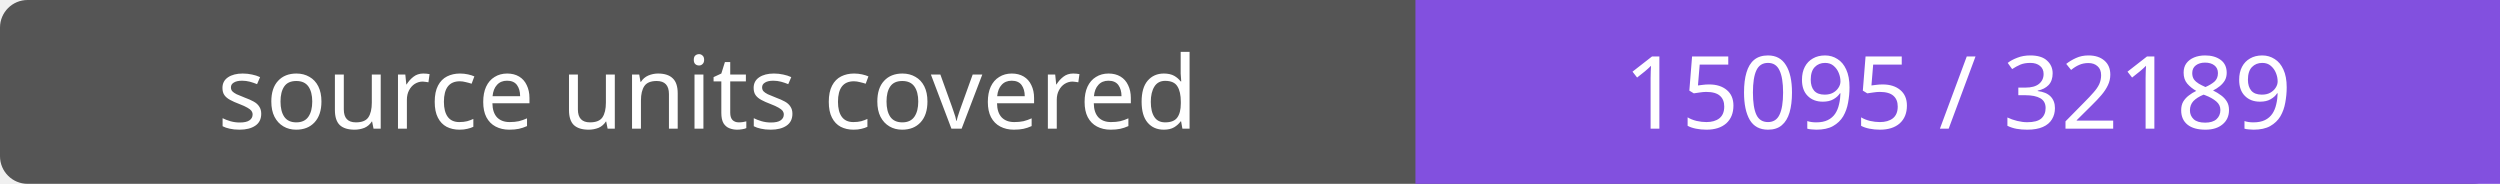
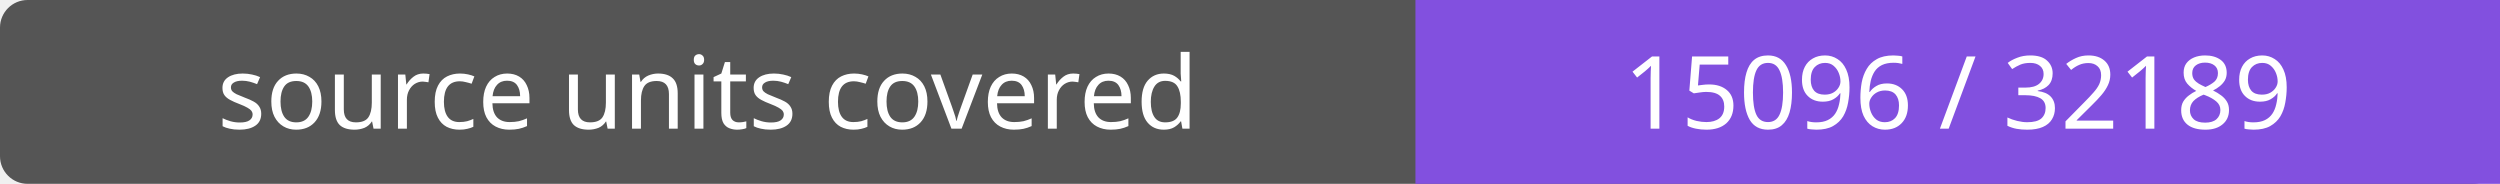
- <svg xmlns="http://www.w3.org/2000/svg" width="272" height="20" role="img" aria-label="source units covered: 15095 / 32189">
+ <svg xmlns="http://www.w3.org/2000/svg" width="272" height="20" role="img" aria-label="source units covered: 15096 / 32189">
  <rect width="272" height="20" rx="3" fill="#555" />
  <path fill="#8250df" d="M154 0h118v20H154z" />
  <g fill="#fff" text-anchor="middle" font-family="Verdana,sans-serif" font-size="11">
    <text x="77.0" y="14">source units covered</text>
-     <text x="213.0" y="14">15095 / 32189</text>
+     <text x="213.0" y="14">15096 / 32189</text>
  </g>
</svg>
